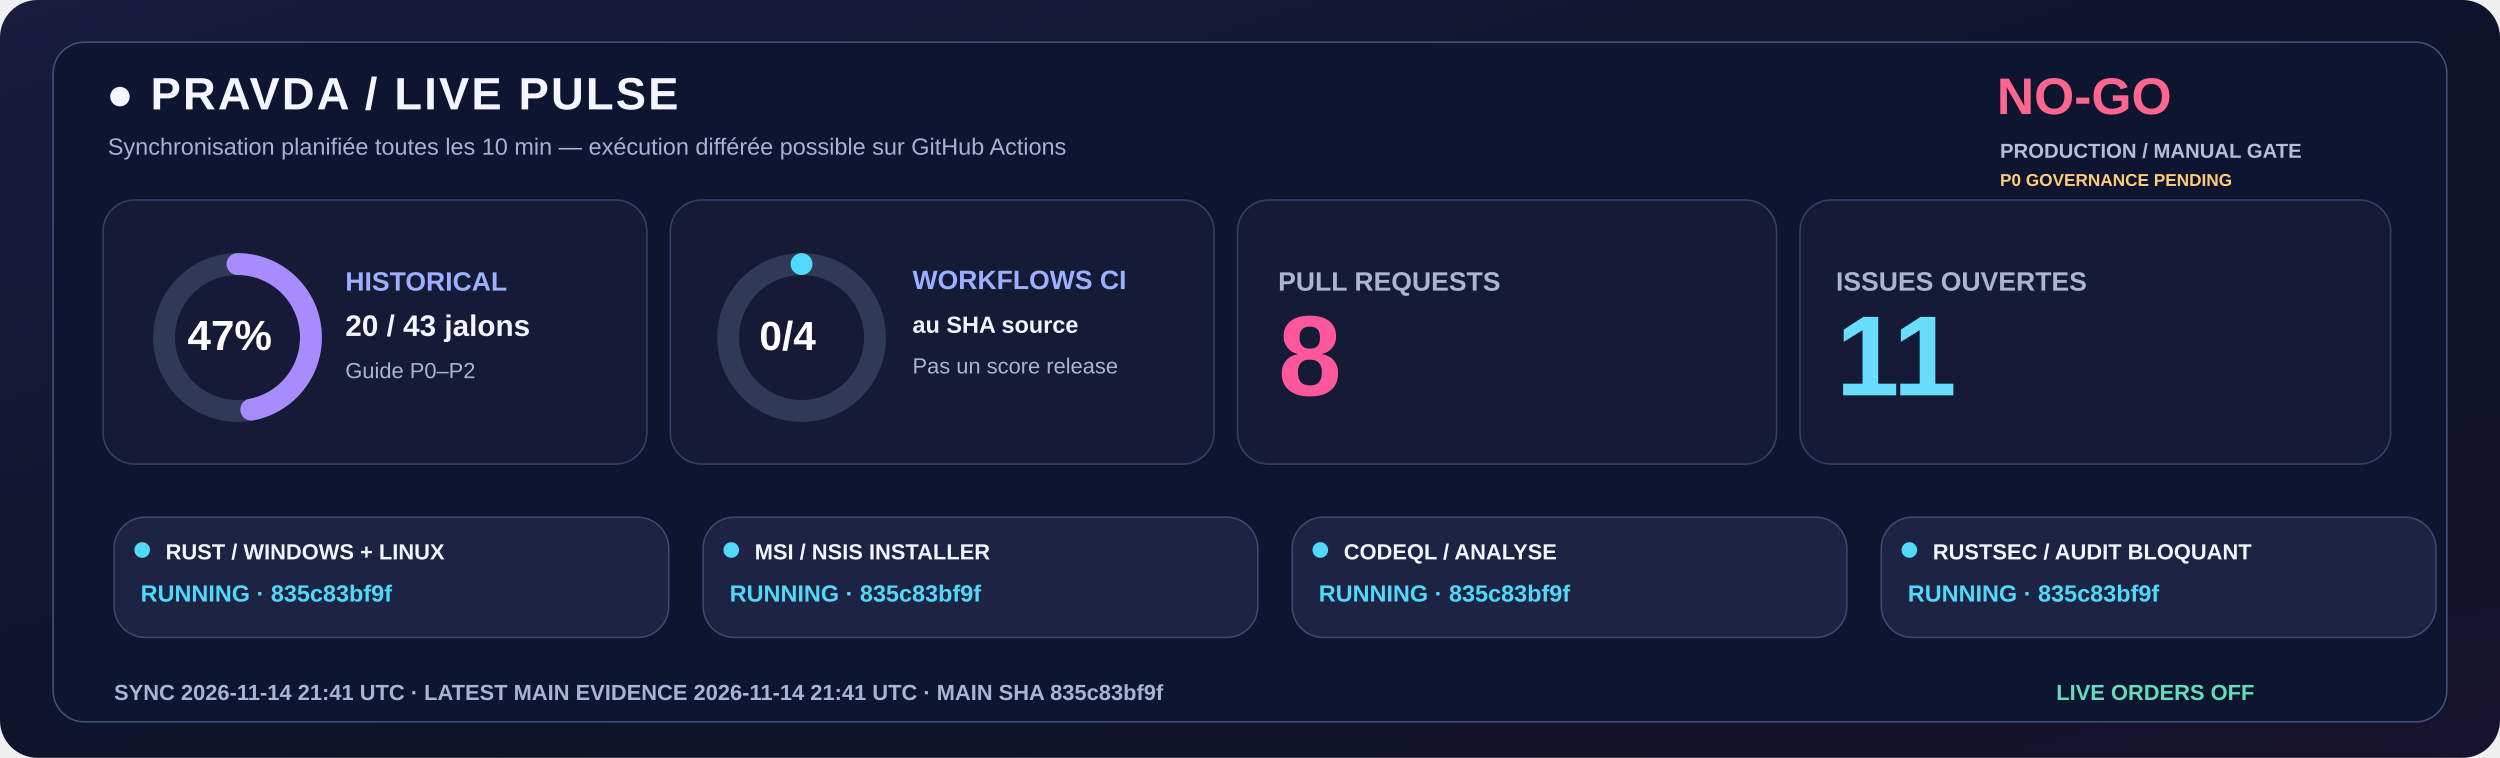
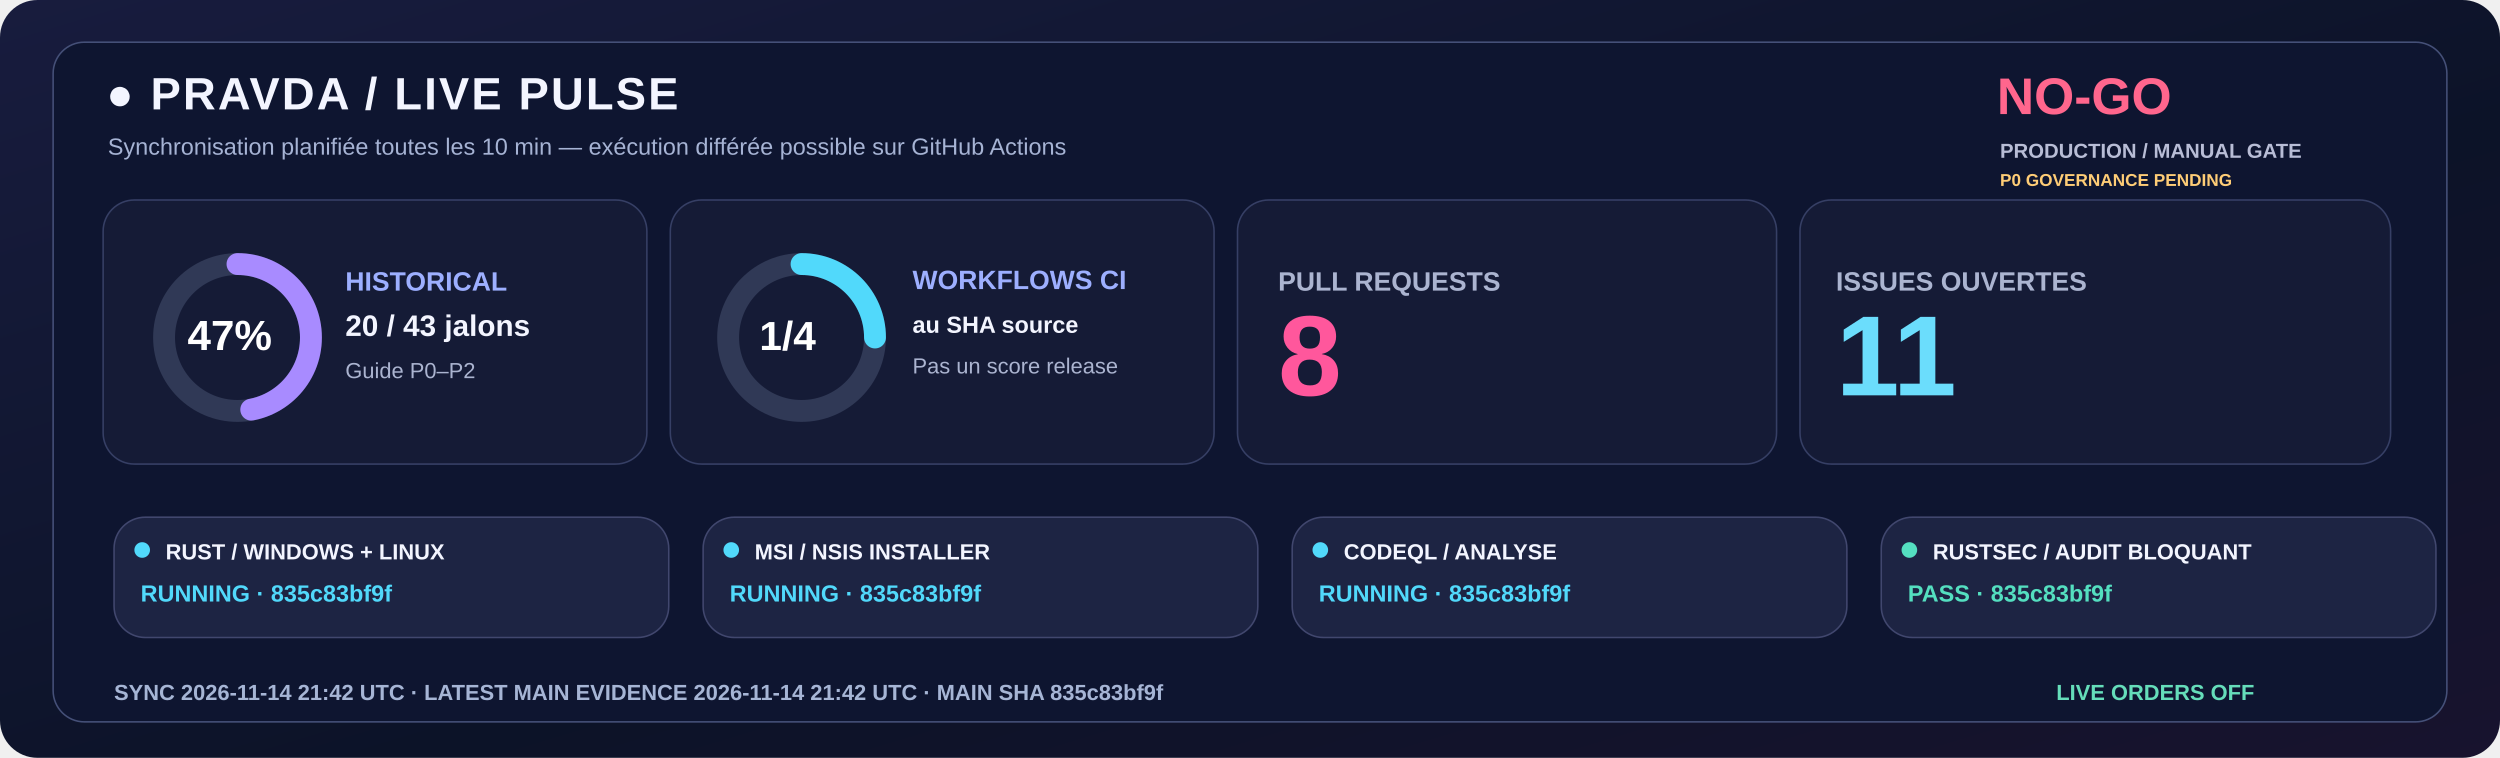
<svg xmlns="http://www.w3.org/2000/svg" width="1600" height="485" viewBox="0 0 1600 485" role="img">
  <defs>
    <linearGradient id="livebg" x1="0" y1="0" x2="1" y2="1">
      <stop stop-color="#181C3E" />
      <stop offset=".58" stop-color="#0C1328" />
      <stop offset="1" stop-color="#18132E" />
    </linearGradient>
  </defs>
  <rect width="1600" height="485" rx="24" fill="url(#livebg)" />
  <rect x="34" y="27" width="1532" height="435" rx="20" fill="#0E1530" stroke="#455078" />
  <text x="68" y="70" fill="#F3F5FF" font-family="Segoe UI,Arial,sans-serif" font-size="29" font-weight="800" letter-spacing="1.4">●  PRAVDA / LIVE PULSE</text>
  <text x="69" y="99" fill="#A6B3D4" font-family="Segoe UI,Arial,sans-serif" font-size="15" font-weight="500">Synchronisation planifiée toutes les 10 min — exécution différée possible sur GitHub Actions</text>
  <text x="1278" y="73" fill="#FF668D" font-family="Segoe UI,Arial,sans-serif" font-size="33" font-weight="800">NO-GO</text>
  <text x="1280" y="101" fill="#B8BDD6" font-family="Segoe UI,Arial,sans-serif" font-size="13" font-weight="650">PRODUCTION / MANUAL GATE</text>
  <text x="1280" y="119" fill="#FFCD76" font-family="Segoe UI,Arial,sans-serif" font-size="11" font-weight="650">P0 GOVERNANCE PENDING</text>
  <rect x="66" y="128" width="348" height="169" rx="20" fill="#151B36" stroke="#363F65" />
  <rect x="429" y="128" width="348" height="169" rx="20" fill="#151B36" stroke="#363F65" />
  <rect x="792" y="128" width="345" height="169" rx="20" fill="#151B36" stroke="#363F65" />
  <rect x="1152" y="128" width="378" height="169" rx="20" fill="#151B36" stroke="#363F65" />
  <circle cx="152" cy="216" r="47" fill="none" stroke="#303956" stroke-width="14" />
  <circle cx="152" cy="216" r="47" fill="none" stroke="#A88BFF" stroke-width="14" stroke-linecap="round" stroke-dasharray="138.80 156.51" transform="rotate(-90 152 216)" />
  <text x="120" y="224" fill="#FFFFFF" font-family="Segoe UI,Arial,sans-serif" font-size="27" font-weight="800">47%</text>
  <text x="221" y="186" fill="#9DAFFF" font-family="Segoe UI,Arial,sans-serif" font-size="17" font-weight="700">HISTORICAL</text>
  <text x="221" y="215" fill="#F3F5FF" font-family="Segoe UI,Arial,sans-serif" font-size="19" font-weight="750">20 / 43 jalons</text>
  <text x="221" y="242" fill="#ABB4D0" font-family="Segoe UI,Arial,sans-serif" font-size="14" font-weight="500">Guide P0–P2</text>
  <circle cx="513" cy="216" r="47" fill="none" stroke="#303956" stroke-width="14" />
-   <circle cx="513" cy="216" r="47" fill="none" stroke="#51D9FB" stroke-width="14" stroke-linecap="round" stroke-dasharray="0.00 295.31" transform="rotate(-90 513 216)" />
-   <text x="486" y="224" fill="#FFFFFF" font-family="Segoe UI,Arial,sans-serif" font-size="26" font-weight="800">0/4</text>
+   <circle cx="513" cy="216" r="47" fill="none" stroke="#51D9FB" stroke-width="14" stroke-linecap="round" stroke-dasharray="73.83 221.48" transform="rotate(-90 513 216)" />
+   <text x="486" y="224" fill="#FFFFFF" font-family="Segoe UI,Arial,sans-serif" font-size="26" font-weight="800">1/4</text>
  <text x="584" y="185" fill="#9DAFFF" font-family="Segoe UI,Arial,sans-serif" font-size="17" font-weight="700">WORKFLOWS CI</text>
  <text x="584" y="213" fill="#F3F5FF" font-family="Segoe UI,Arial,sans-serif" font-size="15" font-weight="600">au SHA source</text>
  <text x="584" y="239" fill="#ABB4D0" font-family="Segoe UI,Arial,sans-serif" font-size="14" font-weight="500">Pas un score release</text>
  <text x="818" y="186" fill="#ABB4D0" font-family="Segoe UI,Arial,sans-serif" font-size="17" font-weight="700">PULL REQUESTS</text>
  <text x="818" y="253" fill="#FF579C" font-family="Segoe UI,Arial,sans-serif" font-size="73" font-weight="800">8</text>
  <text x="1175" y="186" fill="#ABB4D0" font-family="Segoe UI,Arial,sans-serif" font-size="17" font-weight="700">ISSUES OUVERTES</text>
  <text x="1175" y="253" fill="#6BDDFC" font-family="Segoe UI,Arial,sans-serif" font-size="73" font-weight="800">11</text>
  <rect x="73" y="331" width="355" height="77" rx="20" fill="#1D2443" stroke="#41476E" />
  <circle cx="91" cy="352" r="5" fill="#51D9FB" />
  <text x="106" y="358" fill="#F3F5FF" font-family="Segoe UI,Arial,sans-serif" font-size="14" font-weight="750">RUST / WINDOWS + LINUX</text>
  <text x="90" y="385" fill="#51D9FB" font-family="Segoe UI,Arial,sans-serif" font-size="15" font-weight="700">RUNNING · 835c83bf9f</text>
  <rect x="450" y="331" width="355" height="77" rx="20" fill="#1D2443" stroke="#41476E" />
  <circle cx="468" cy="352" r="5" fill="#51D9FB" />
  <text x="483" y="358" fill="#F3F5FF" font-family="Segoe UI,Arial,sans-serif" font-size="14" font-weight="750">MSI / NSIS INSTALLER</text>
  <text x="467" y="385" fill="#51D9FB" font-family="Segoe UI,Arial,sans-serif" font-size="15" font-weight="700">RUNNING · 835c83bf9f</text>
  <rect x="827" y="331" width="355" height="77" rx="20" fill="#1D2443" stroke="#41476E" />
  <circle cx="845" cy="352" r="5" fill="#51D9FB" />
  <text x="860" y="358" fill="#F3F5FF" font-family="Segoe UI,Arial,sans-serif" font-size="14" font-weight="750">CODEQL / ANALYSE</text>
  <text x="844" y="385" fill="#51D9FB" font-family="Segoe UI,Arial,sans-serif" font-size="15" font-weight="700">RUNNING · 835c83bf9f</text>
  <rect x="1204" y="331" width="355" height="77" rx="20" fill="#1D2443" stroke="#41476E" />
-   <circle cx="1222" cy="352" r="5" fill="#51D9FB" />
+   <circle cx="1222" cy="352" r="5" fill="#54DFC0" />
  <text x="1237" y="358" fill="#F3F5FF" font-family="Segoe UI,Arial,sans-serif" font-size="14" font-weight="750">RUSTSEC / AUDIT BLOQUANT</text>
-   <text x="1221" y="385" fill="#51D9FB" font-family="Segoe UI,Arial,sans-serif" font-size="15" font-weight="700">RUNNING · 835c83bf9f</text>
-   <text x="73" y="448" fill="#A6B5D5" font-family="Segoe UI,Arial,sans-serif" font-size="14" font-weight="650">SYNC  2026-11-14 21:41 UTC   ·   LATEST MAIN EVIDENCE  2026-11-14 21:41 UTC   ·   MAIN SHA  835c83bf9f</text>
+   <text x="1221" y="385" fill="#54DFC0" font-family="Segoe UI,Arial,sans-serif" font-size="15" font-weight="700">PASS · 835c83bf9f</text>
+   <text x="73" y="448" fill="#A6B5D5" font-family="Segoe UI,Arial,sans-serif" font-size="14" font-weight="650">SYNC  2026-11-14 21:42 UTC   ·   LATEST MAIN EVIDENCE  2026-11-14 21:42 UTC   ·   MAIN SHA  835c83bf9f</text>
  <text x="1316" y="448" fill="#65DDBA" font-family="Segoe UI,Arial,sans-serif" font-size="14" font-weight="730">LIVE ORDERS  OFF</text>
</svg>
